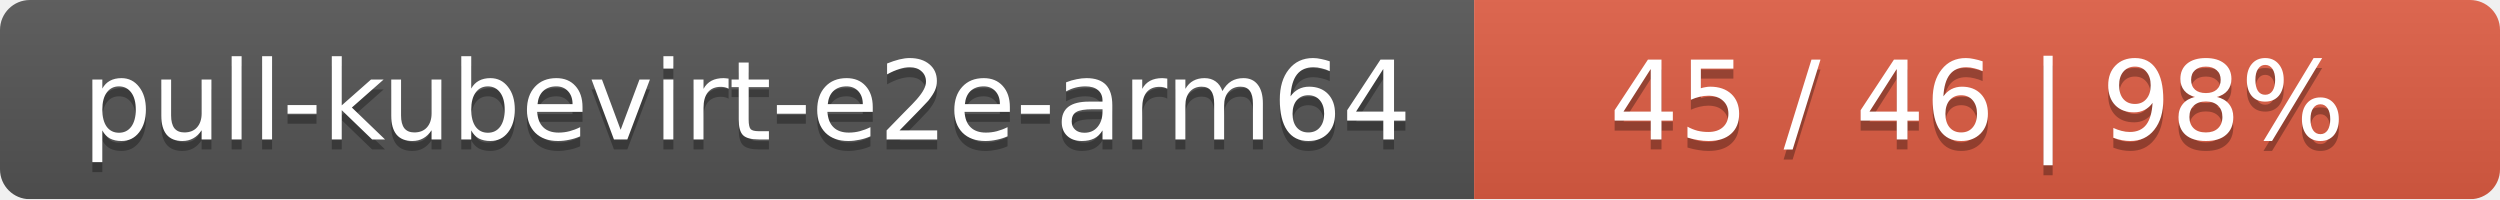
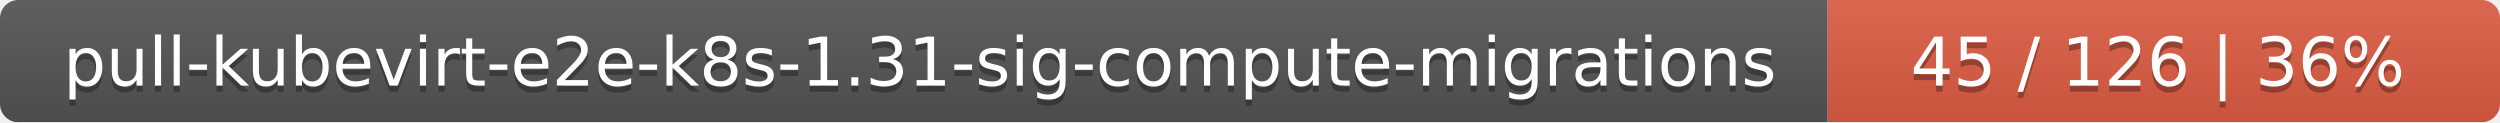
- <svg xmlns="http://www.w3.org/2000/svg" width="251" height="20">
+ <svg xmlns="http://www.w3.org/2000/svg" width="409" height="20">
  <linearGradient id="smooth" x2="0" y2="100%">
    <stop offset="0" stop-color="#bbb" stop-opacity=".1" />
    <stop offset="1" stop-opacity=".1" />
  </linearGradient>
  <mask id="round">
-     <rect width="251" height="20" rx="3" fill="#fff" />
+     <rect width="409" height="20" rx="3" fill="#fff" />
  </mask>
  <g mask="url(#round)">
-     <rect width="148" height="20" fill="#555" />
-     <rect x="148" width="103" height="20" fill="#e05d44" />
-     <rect width="251" height="20" fill="url(#smooth)" />
+     <rect width="299" height="20" fill="#555" />
+     <rect x="299" width="110" height="20" fill="#e05d44" />
+     <rect width="409" height="20" fill="url(#smooth)" />
  </g>
  <g fill="#fff" text-anchor="middle" font-family="DejaVu Sans,Verdana,Geneva,sans-serif" font-size="11">
-     <text x="75" y="15" fill="#010101" fill-opacity=".3">pull-kubevirt-e2e-arm64</text>
-     <text x="75" y="14">pull-kubevirt-e2e-arm64</text>
-     <text x="198.5" y="15" fill="#010101" fill-opacity=".3">45 / 46    |    98%</text>
-     <text x="198.5" y="14">45 / 46    |    98%</text>
+     <text x="150.5" y="15" fill="#010101" fill-opacity=".3">pull-kubevirt-e2e-k8s-1.31-sig-compute-migrations</text>
+     <text x="150.5" y="14">pull-kubevirt-e2e-k8s-1.31-sig-compute-migrations</text>
+     <text x="353" y="15" fill="#010101" fill-opacity=".3">45 / 126    |    36%</text>
+     <text x="353" y="14">45 / 126    |    36%</text>
  </g>
</svg>
